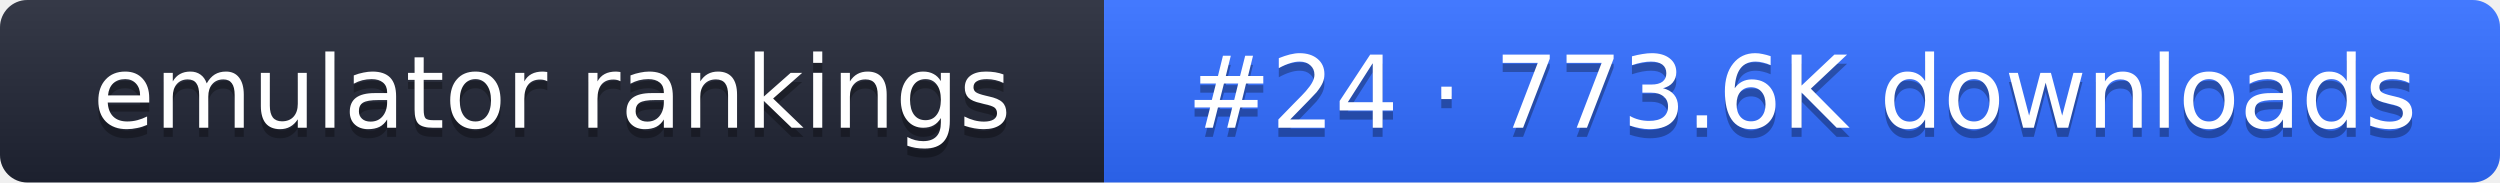
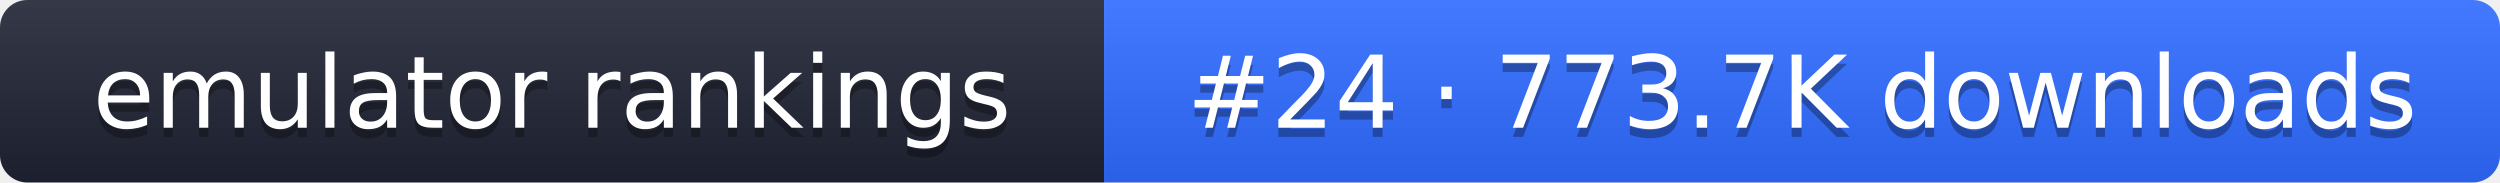
- <svg xmlns="http://www.w3.org/2000/svg" width="274" height="20" role="img" aria-label="emulator rankings: #24 · 773.6K downloads">
+ <svg xmlns="http://www.w3.org/2000/svg" width="274" height="20" role="img" aria-label="emulator rankings: #24 · 773.7K downloads">
  <linearGradient id="g" x2="0" y2="100%">
    <stop offset="0" stop-color="#fff" stop-opacity=".1" />
    <stop offset="1" stop-opacity=".1" />
  </linearGradient>
  <clipPath id="r">
    <rect width="274" height="20" rx="3" fill="#fff" />
  </clipPath>
  <g clip-path="url(#r)">
    <rect width="121" height="20" fill="#1f2433" />
    <rect x="121" width="153" height="20" fill="#2f6bff" />
    <rect width="274" height="20" fill="url(#g)" />
  </g>
  <g fill="#fff" text-anchor="middle" font-family="Verdana,DejaVu Sans,sans-serif" font-size="11">
    <text x="60.5" y="15" fill="#010101" fill-opacity=".3">emulator rankings</text>
    <text x="60.5" y="14">emulator rankings</text>
-     <text x="197.5" y="15" fill="#010101" fill-opacity=".3">#24 · 773.6K downloads</text>
-     <text x="197.5" y="14">#24 · 773.6K downloads</text>
+     <text x="197.5" y="15" fill="#010101" fill-opacity=".3">#24 · 773.7K downloads</text>
+     <text x="197.5" y="14">#24 · 773.7K downloads</text>
  </g>
</svg>
